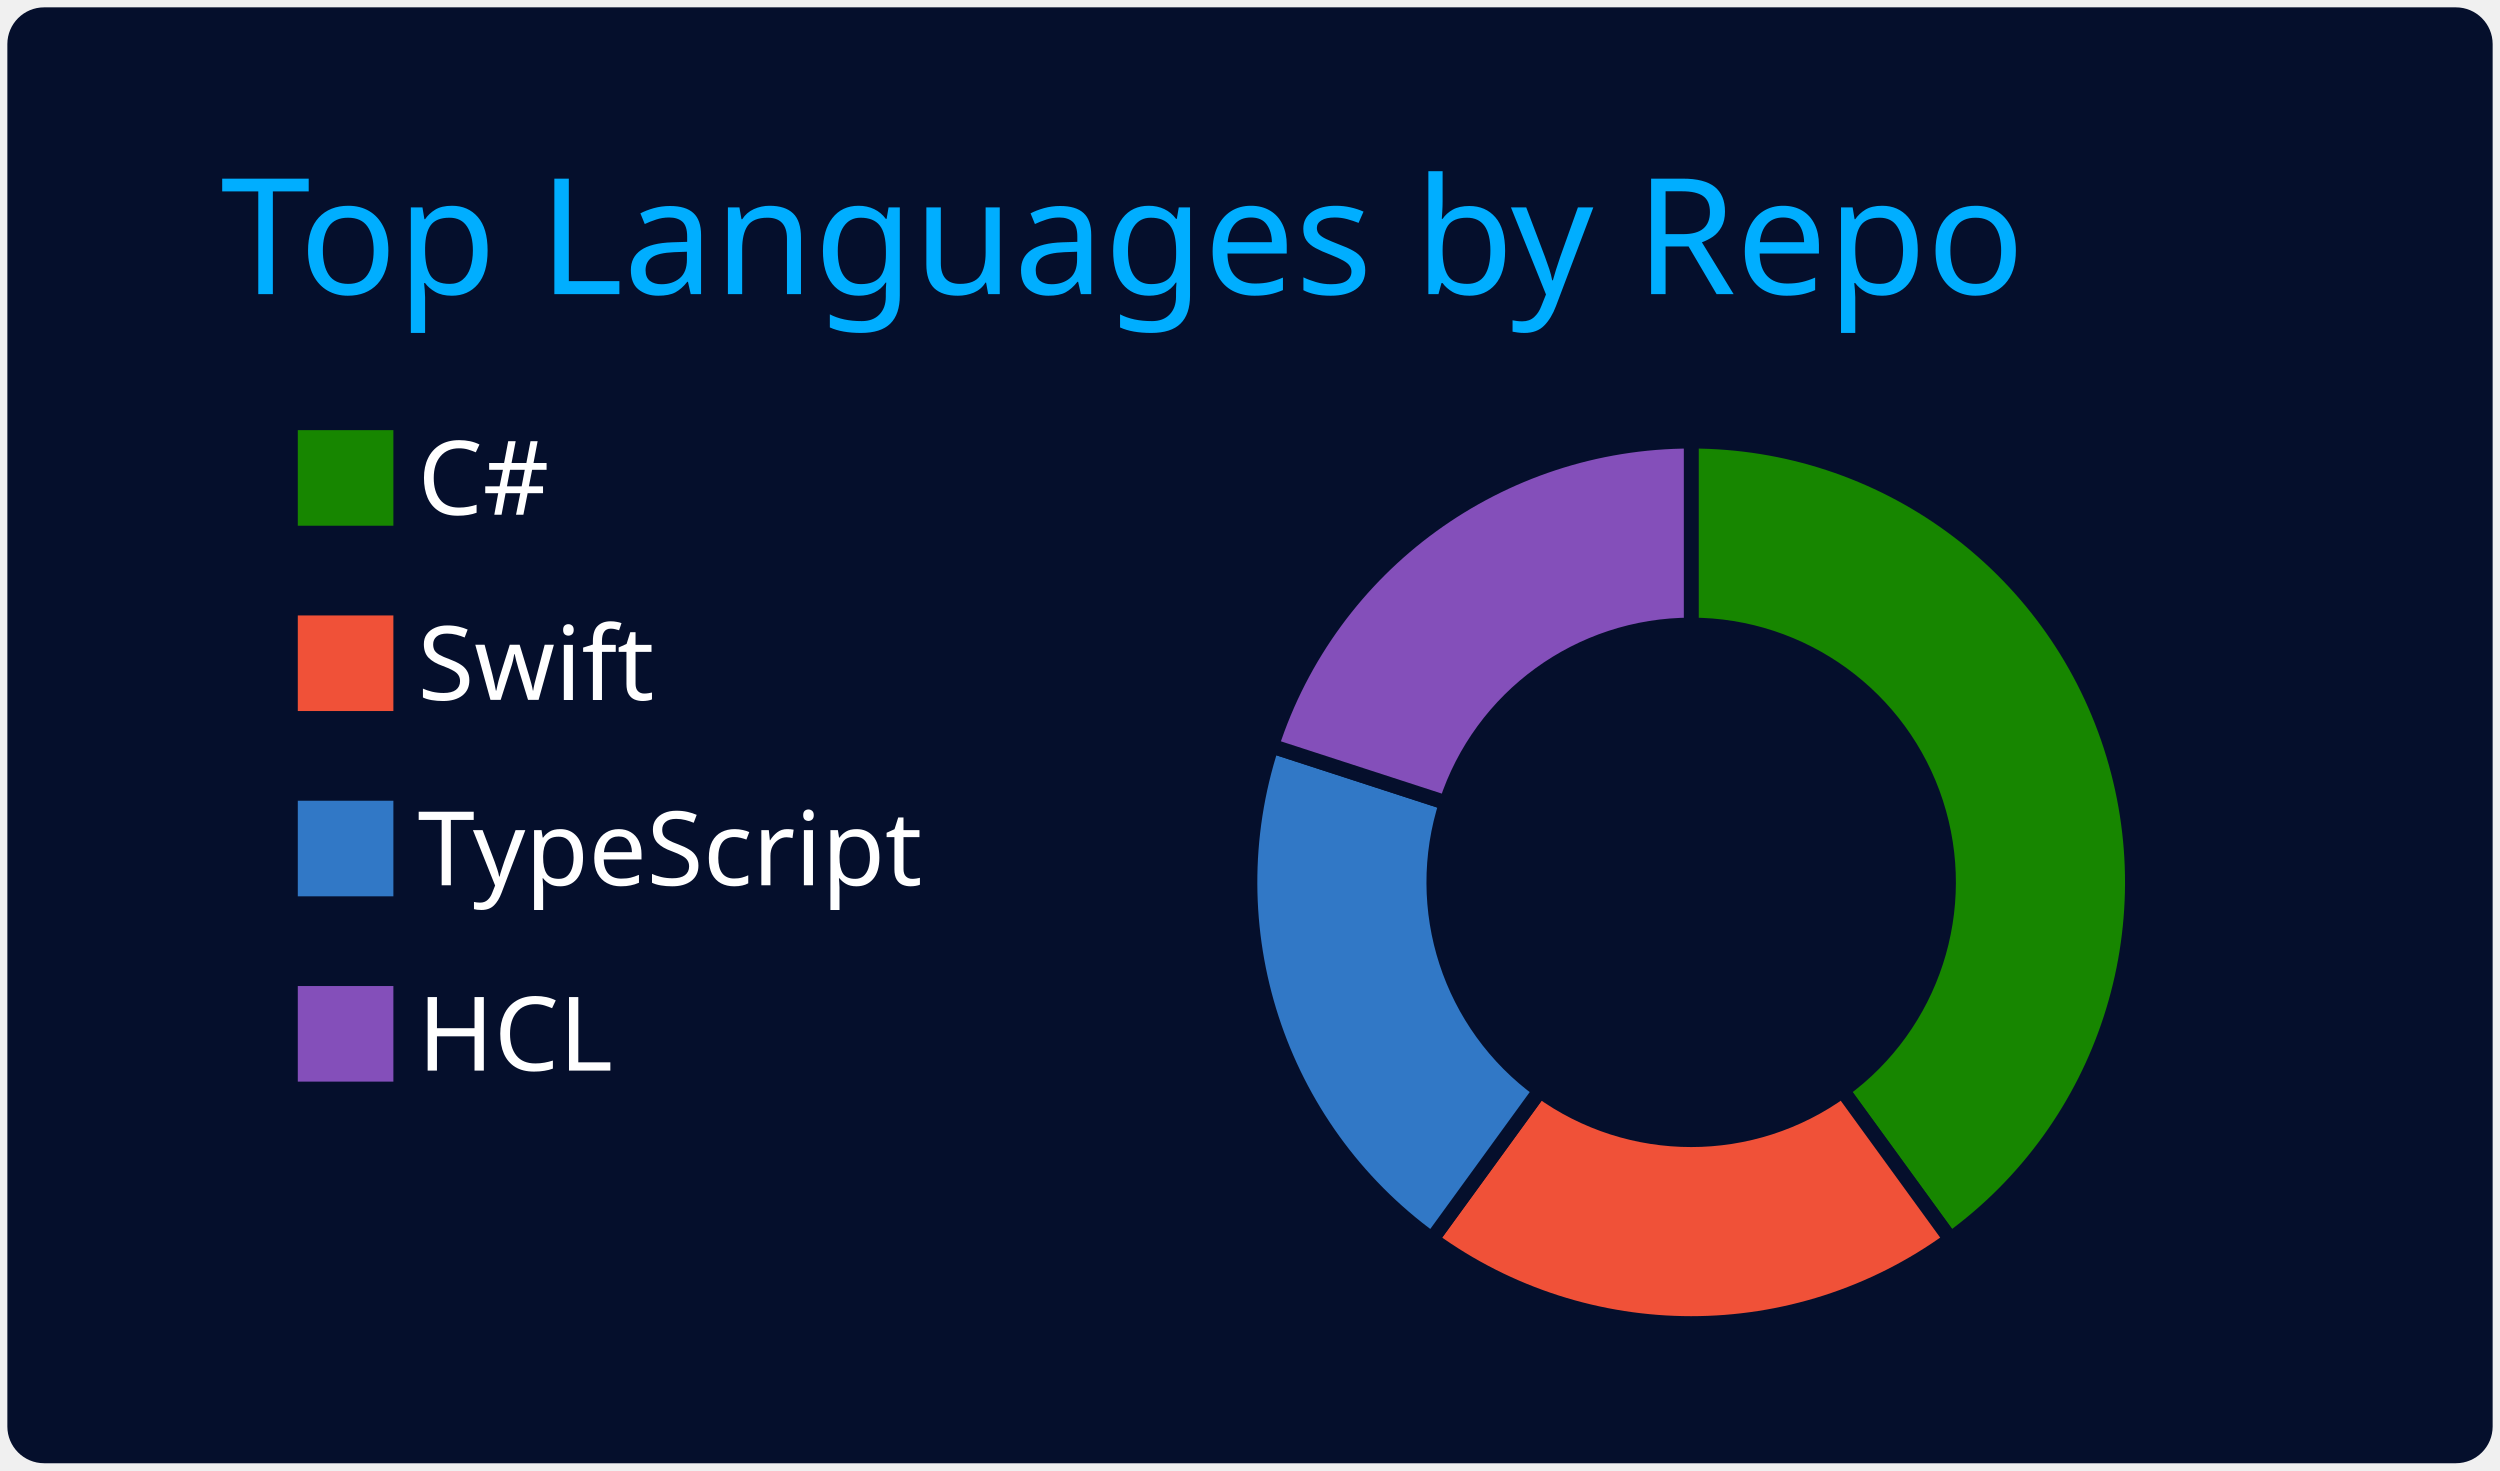
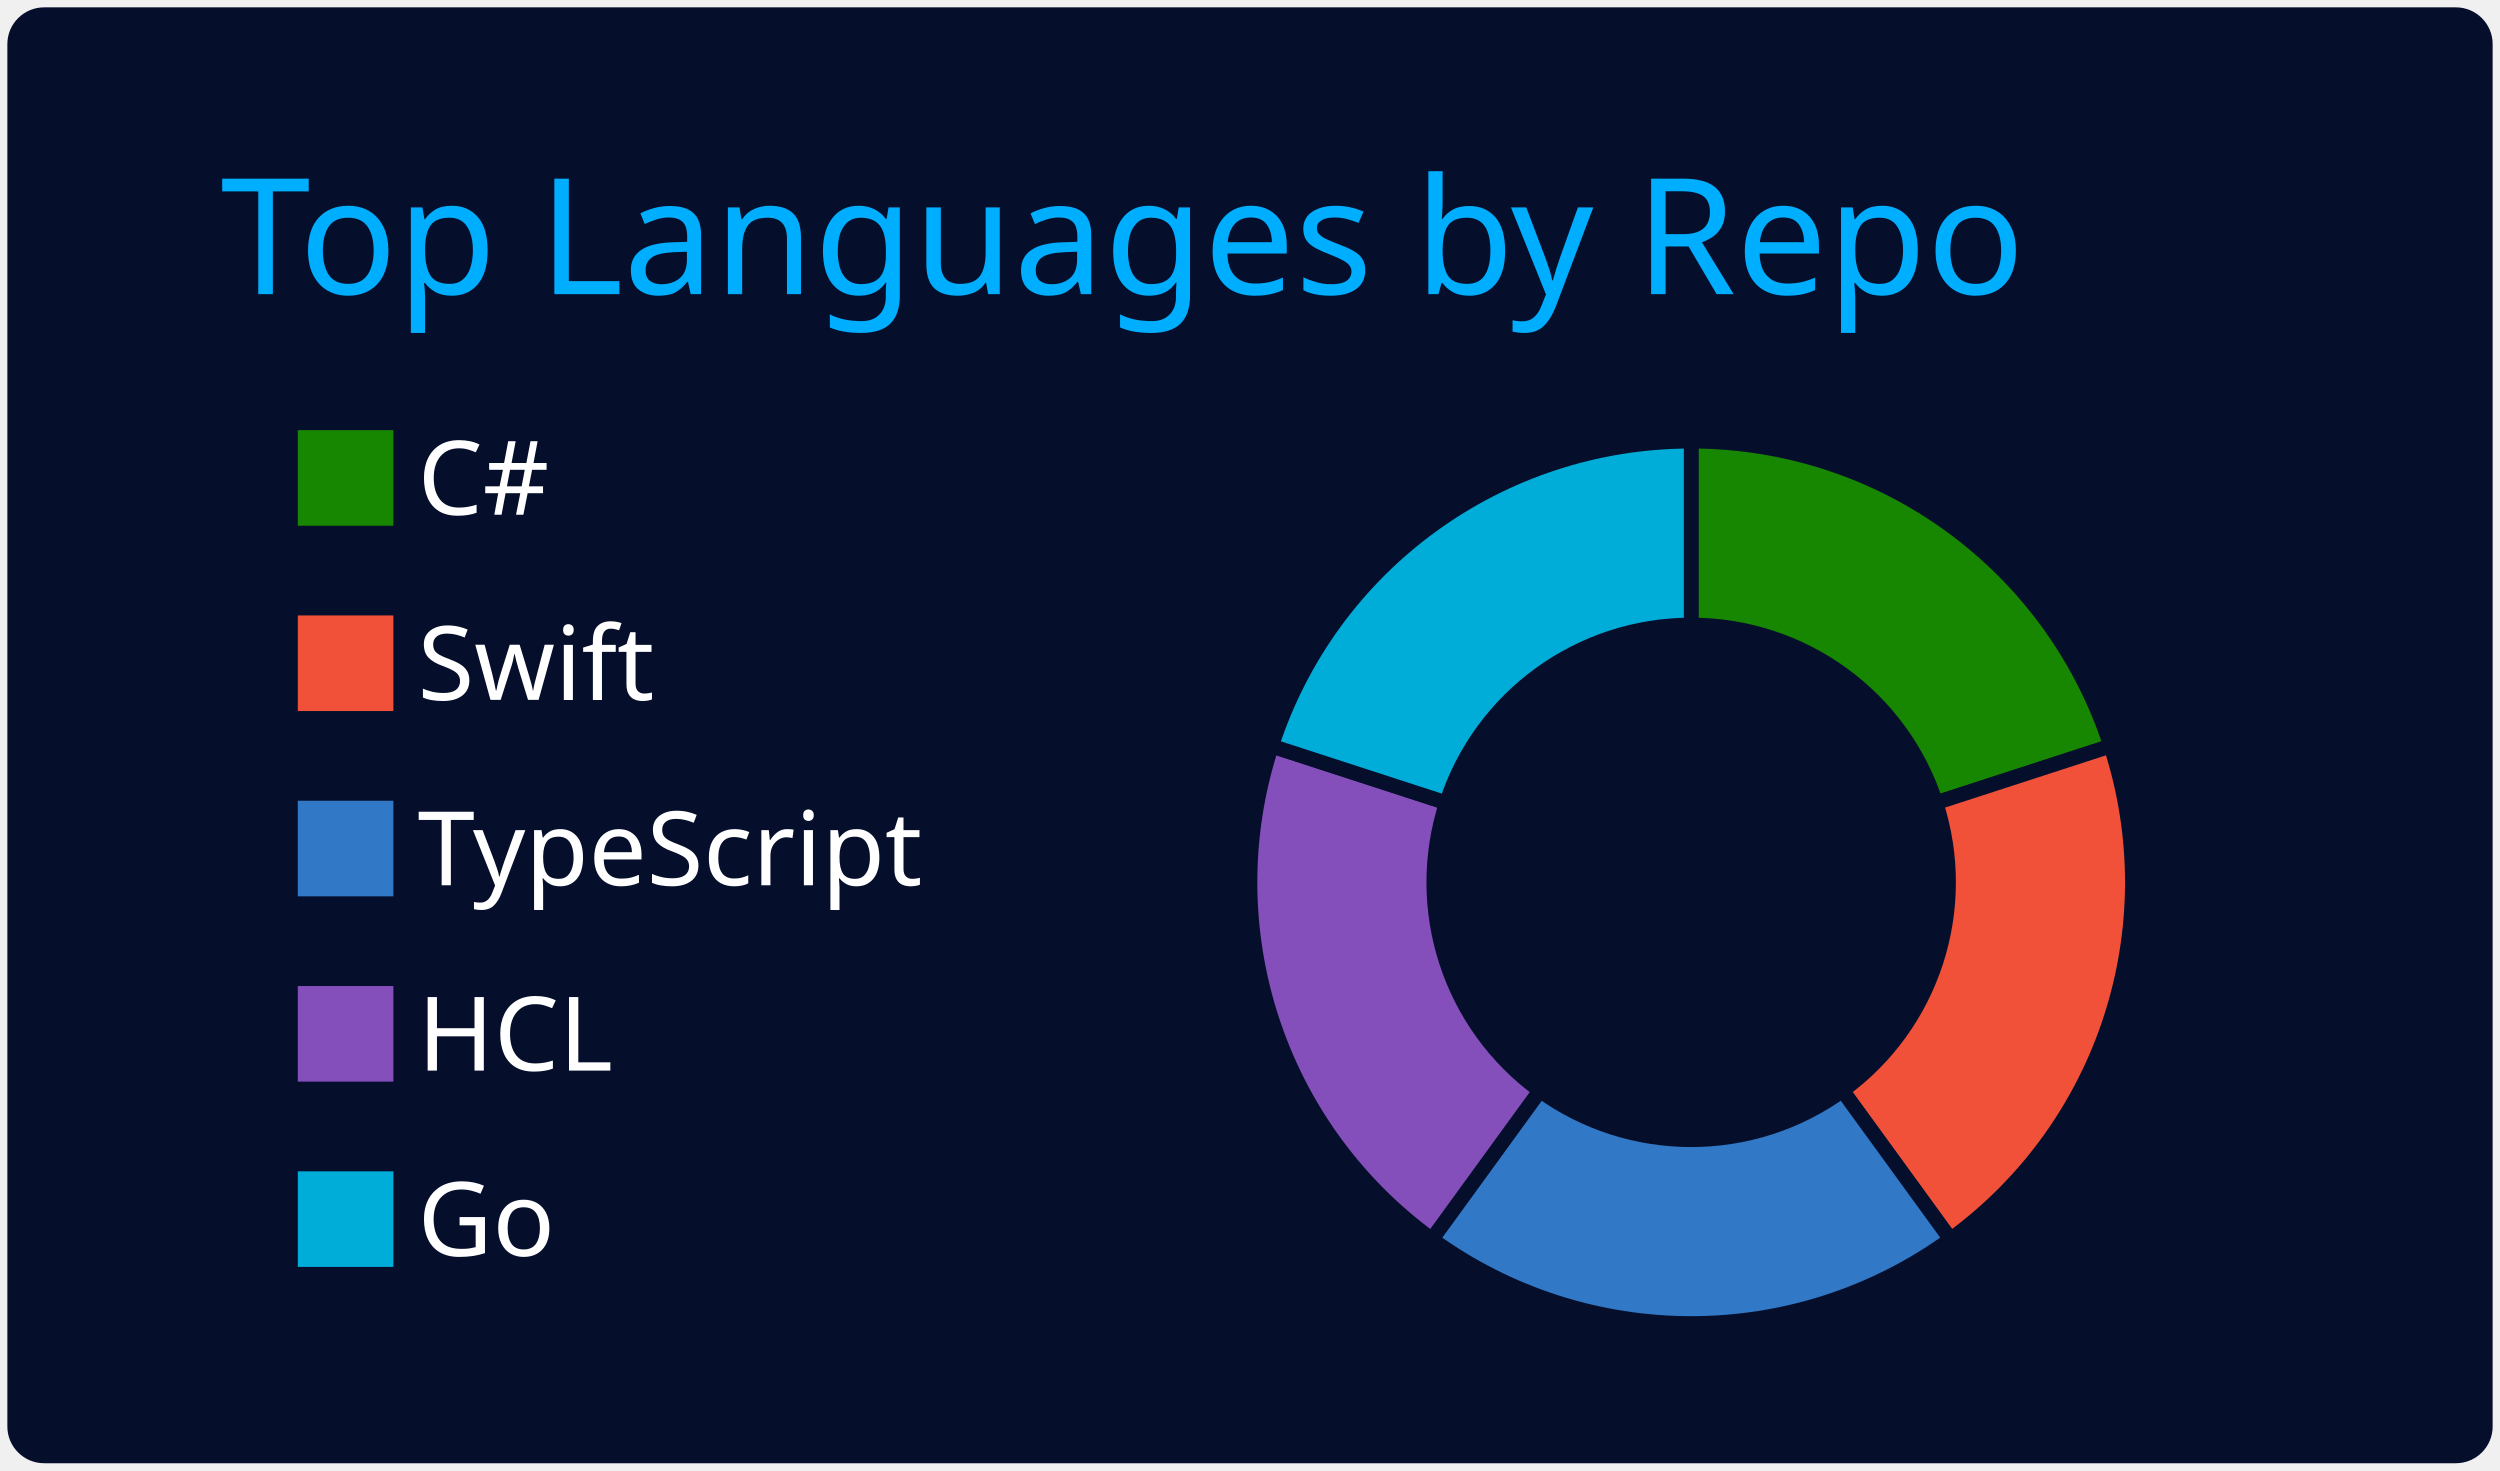
<svg xmlns="http://www.w3.org/2000/svg" width="340" height="200" viewBox="0 0 340 200">
  <style>* {
          font-family: 'Segoe UI', Ubuntu, "Helvetica Neue", Sans-Serif
        }</style>
  <g class="gpsc-root">
    <rect x="1" y="1" rx="5" ry="5" height="99%" width="99.412%" stroke="#000000" stroke-width="1" fill="#050f2c" stroke-opacity="0" />
    <text x="30" y="40" class="gpsc-item" style="--gpsc-i: 0; font-size: 22px; fill: #00aeff;">Top Languages by Repo</text>
    <g transform="translate(0,40)">
      <g transform="translate(40,0)">
        <rect y="18" width="14" height="14" class="gpsc-item" style="--gpsc-i: 0; stroke-width: 1px;" fill="#178600" stroke="#050f2c" />
        <rect y="43.2" width="14" height="14" class="gpsc-item" style="--gpsc-i: 1; stroke-width: 1px;" fill="#F05138" stroke="#050f2c" />
        <rect y="68.4" width="14" height="14" class="gpsc-item" style="--gpsc-i: 2; stroke-width: 1px;" fill="#3178c6" stroke="#050f2c" />
        <rect y="93.6" width="14" height="14" class="gpsc-item" style="--gpsc-i: 3; stroke-width: 1px;" fill="#844FBA" stroke="#050f2c" />
+         <rect y="118.8" width="14" height="14" class="gpsc-item" style="--gpsc-i: 4; stroke-width: 1px;" fill="#00ADD8" stroke="#050f2c" />
        <text x="16.8" y="30" class="gpsc-item" style="--gpsc-i: 0; fill: #ffffff; font-size: 14px;">C#</text>
        <text x="16.8" y="55.2" class="gpsc-item" style="--gpsc-i: 1; fill: #ffffff; font-size: 14px;">Swift</text>
        <text x="16.8" y="80.4" class="gpsc-item" style="--gpsc-i: 2; fill: #ffffff; font-size: 14px;">TypeScript</text>
        <text x="16.8" y="105.6" class="gpsc-item" style="--gpsc-i: 3; fill: #ffffff; font-size: 14px;">HCL</text>
+         <text x="16.8" y="130.8" class="gpsc-item" style="--gpsc-i: 4; fill: #ffffff; font-size: 14px;">Go</text>
      </g>
      <g transform="translate( 230, 80 )">
        <g class="arc" style="--gpsc-i: 0;">
-           <path d="M3.67394039744206e-15,-60A60,60,0,0,1,35.267,48.541L20.572,28.316A35,35,0,0,0,2.1431318985078682e-15,-35Z" style="fill: #178600; stroke-width: 2px;" stroke="#050f2c" />
+           <path d="M3.67394039744206e-15,-60A60,60,0,0,1,57.063,-18.541L33.287,-10.816A35,35,0,0,0,2.1431318985078682e-15,-35Z" style="fill: #178600; stroke-width: 2px;" stroke="#050f2c" />
        </g>
        <g class="arc" style="--gpsc-i: 1;">
-           <path d="M35.267,48.541A60,60,0,0,1,-35.267,48.541L-20.572,28.316A35,35,0,0,0,20.572,28.316Z" style="fill: #F05138; stroke-width: 2px;" stroke="#050f2c" />
+           <path d="M57.063,-18.541A60,60,0,0,1,35.267,48.541L20.572,28.316A35,35,0,0,0,33.287,-10.816Z" style="fill: #F05138; stroke-width: 2px;" stroke="#050f2c" />
        </g>
        <g class="arc" style="--gpsc-i: 2;">
-           <path d="M-35.267,48.541A60,60,0,0,1,-57.063,-18.541L-33.287,-10.816A35,35,0,0,0,-20.572,28.316Z" style="fill: #3178c6; stroke-width: 2px;" stroke="#050f2c" />
+           <path d="M35.267,48.541A60,60,0,0,1,-35.267,48.541L-20.572,28.316A35,35,0,0,0,20.572,28.316Z" style="fill: #3178c6; stroke-width: 2px;" stroke="#050f2c" />
        </g>
        <g class="arc" style="--gpsc-i: 3;">
-           <path d="M-57.063,-18.541A60,60,0,0,1,-1.1021821192326178e-14,-60L-6.429395695523604e-15,-35A35,35,0,0,0,-33.287,-10.816Z" style="fill: #844FBA; stroke-width: 2px;" stroke="#050f2c" />
+           <path d="M-35.267,48.541A60,60,0,0,1,-57.063,-18.541L-33.287,-10.816A35,35,0,0,0,-20.572,28.316Z" style="fill: #844FBA; stroke-width: 2px;" stroke="#050f2c" />
+         </g>
+         <g class="arc" style="--gpsc-i: 4;">
+           <path d="M-57.063,-18.541A60,60,0,0,1,-1.1021821192326178e-14,-60L-6.429395695523604e-15,-35A35,35,0,0,0,-33.287,-10.816Z" style="fill: #00ADD8; stroke-width: 2px;" stroke="#050f2c" />
        </g>
      </g>
    </g>
  </g>
</svg>
